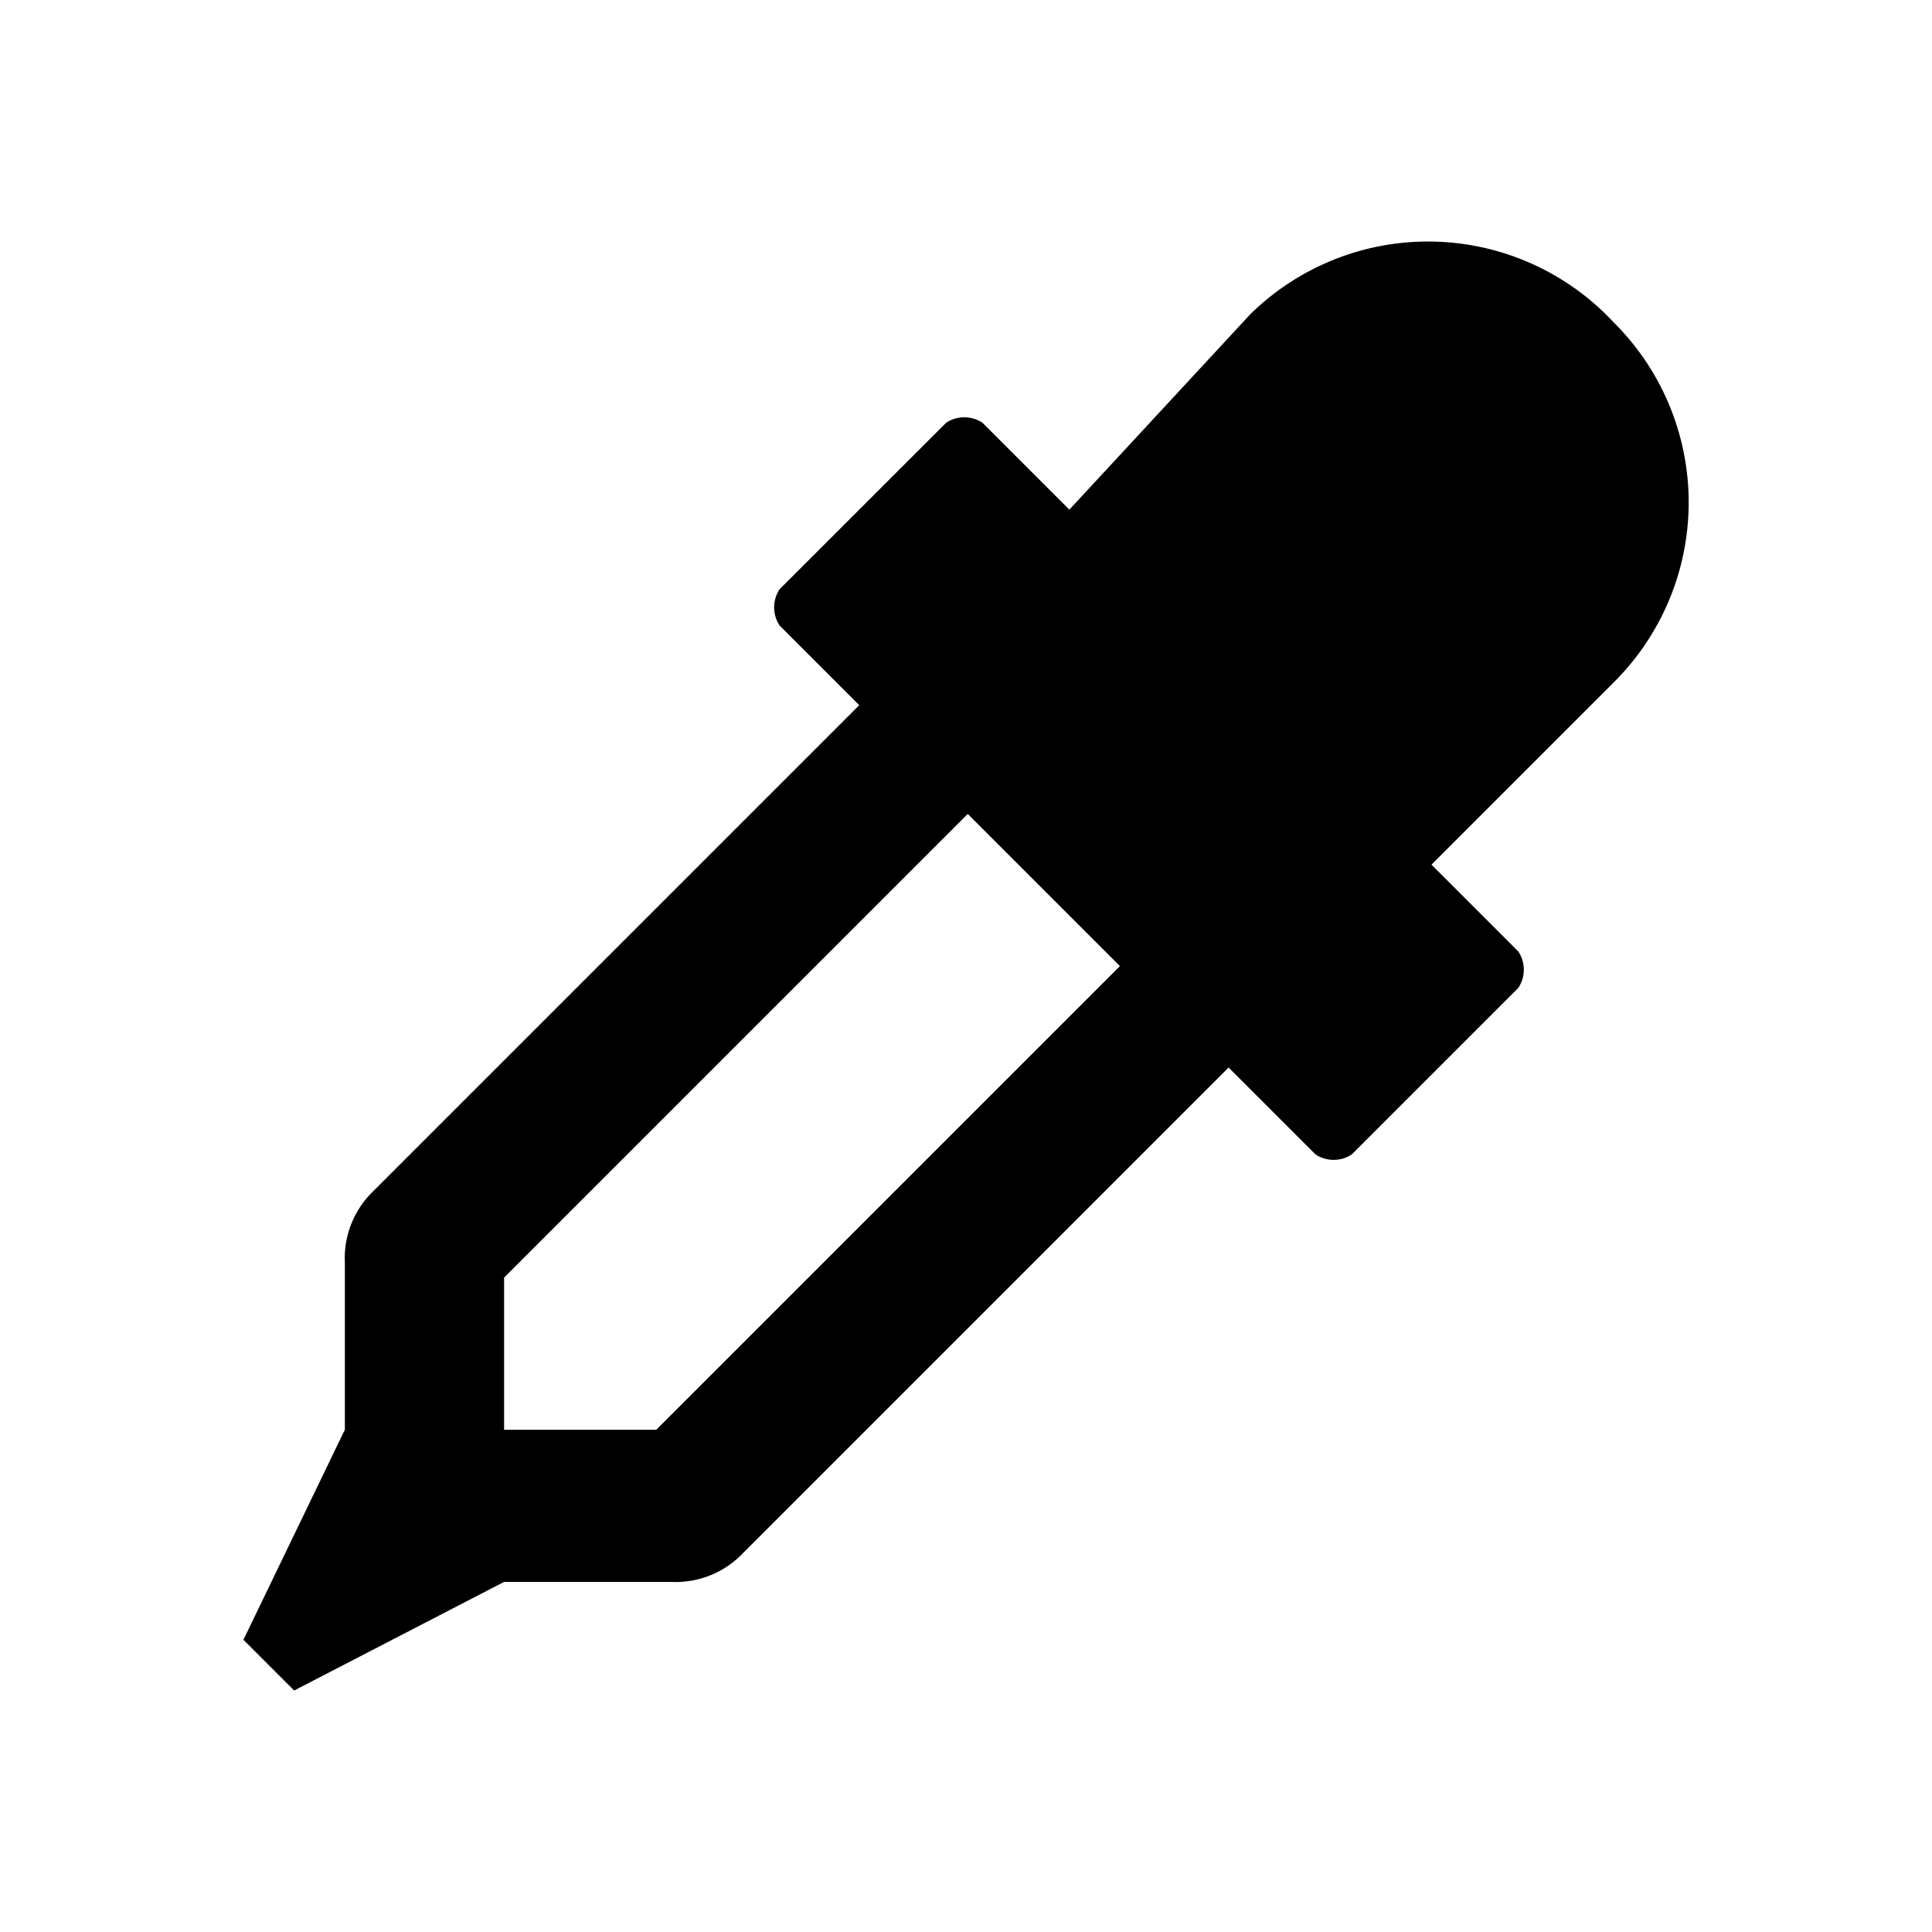
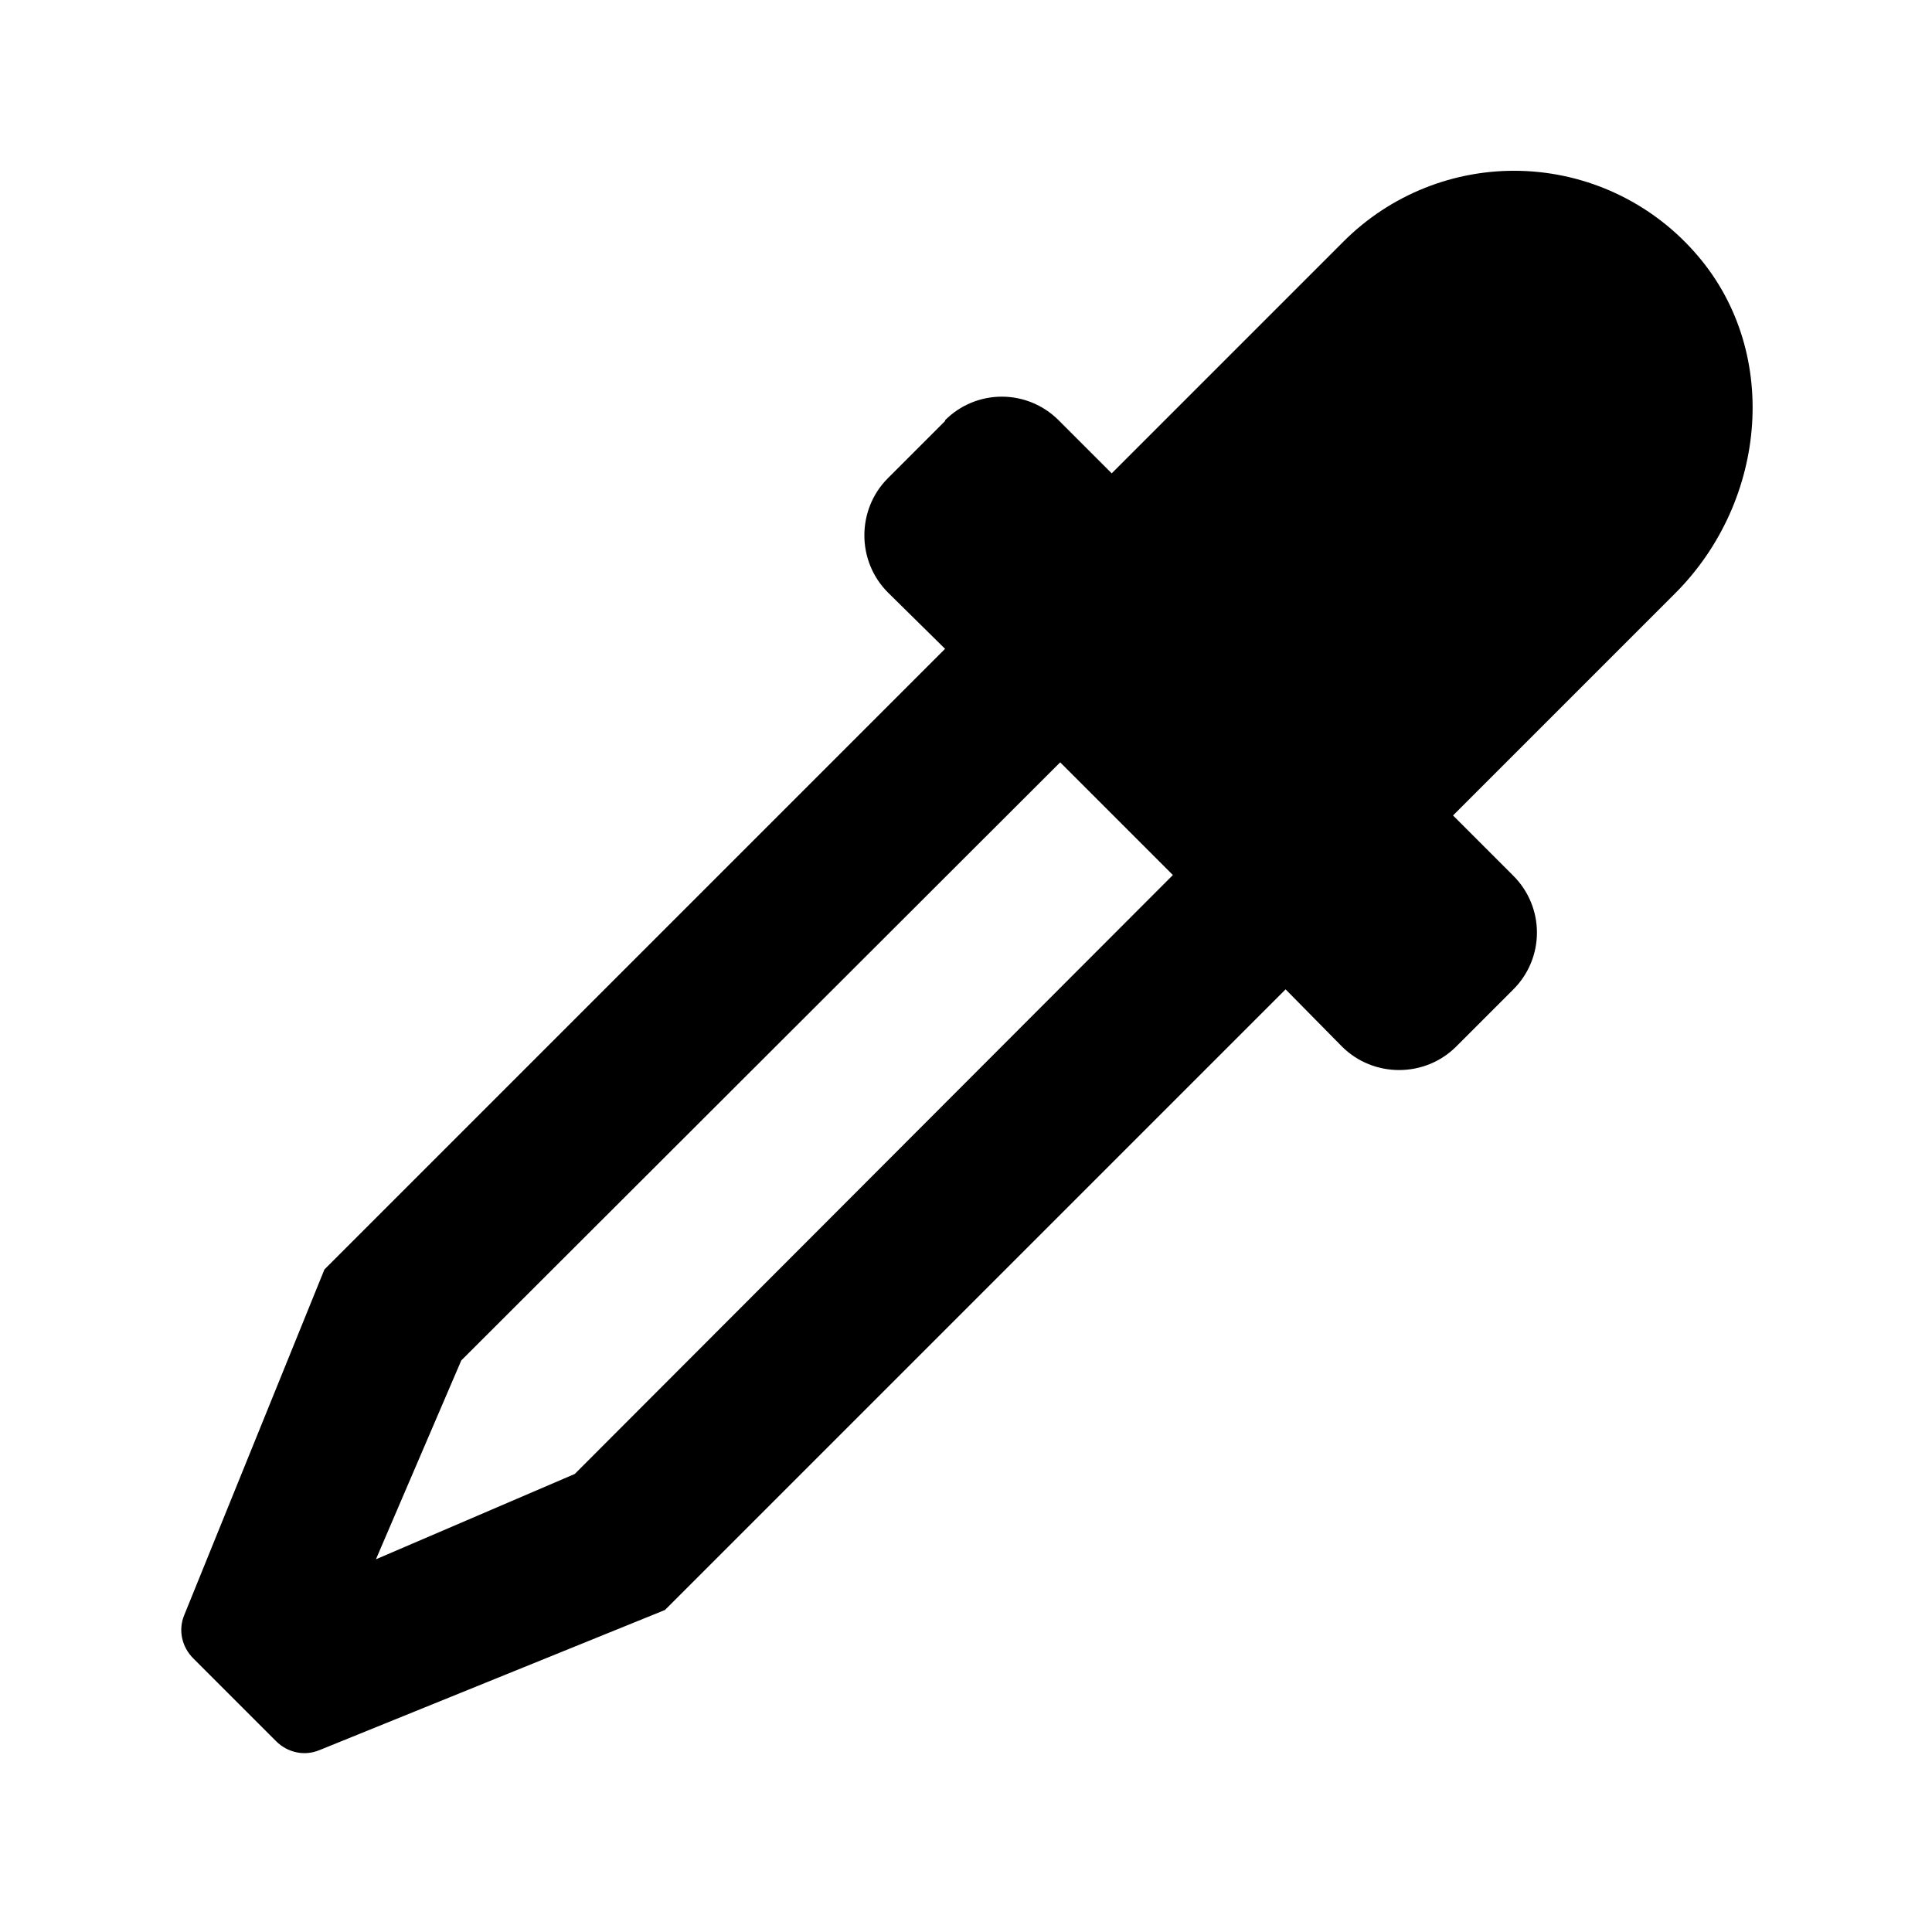
- <svg xmlns="http://www.w3.org/2000/svg" fill="currentColor" viewBox="0 0 24 24">
-   <path d="M20.032 3.991a3.15 3.15 0 0 1 0 4.5l-2.25 2.25 1.08 1.08a.409.409 0 0 1 0 .45l-2.07 2.07a.409.409 0 0 1-.45 0l-1.08-1.08-6.03 6.03a1.155 1.155 0 0 1-.9.36h-2.07L3.654 21l-.63-.63 1.26-2.61v-2.07a1.155 1.155 0 0 1 .36-.9l6.03-6.03-.99-.99a.409.409 0 0 1 0-.45l2.07-2.069a.409.409 0 0 1 .45 0l1.08 1.08 2.25-2.43a3.15 3.15 0 0 1 4.499.09Zm-11.88 13.77 5.76-5.76-1.89-1.89-5.76 5.76v1.89Z" />
+ <svg xmlns="http://www.w3.org/2000/svg" width="24" height="24" fill="currentColor" viewBox="0 0 24 24">
+   <path d="m11.74 5.23-.71.71c-.39.39-.39 1.03 0 1.42l.71.7-7.71 7.71-1.74 4.29c-.08.19-.03.4.11.54l1.03 1.03c.14.14.35.19.54.11L8.26 20l7.71-7.71.7.71c.39.39 1.03.39 1.42 0l.71-.71a.996.996 0 0 0 0-1.41l-.75-.75 2.76-2.76c1.15-1.15 1.32-3.04.23-4.25A2.993 2.993 0 0 0 16.69 3l-2.88 2.88-.66-.66a.996.996 0 0 0-1.41 0ZM5.73 16.9l7.44-7.43 1.4 1.4-7.43 7.44-2.47 1.06 1.06-2.47Z" />
</svg>
